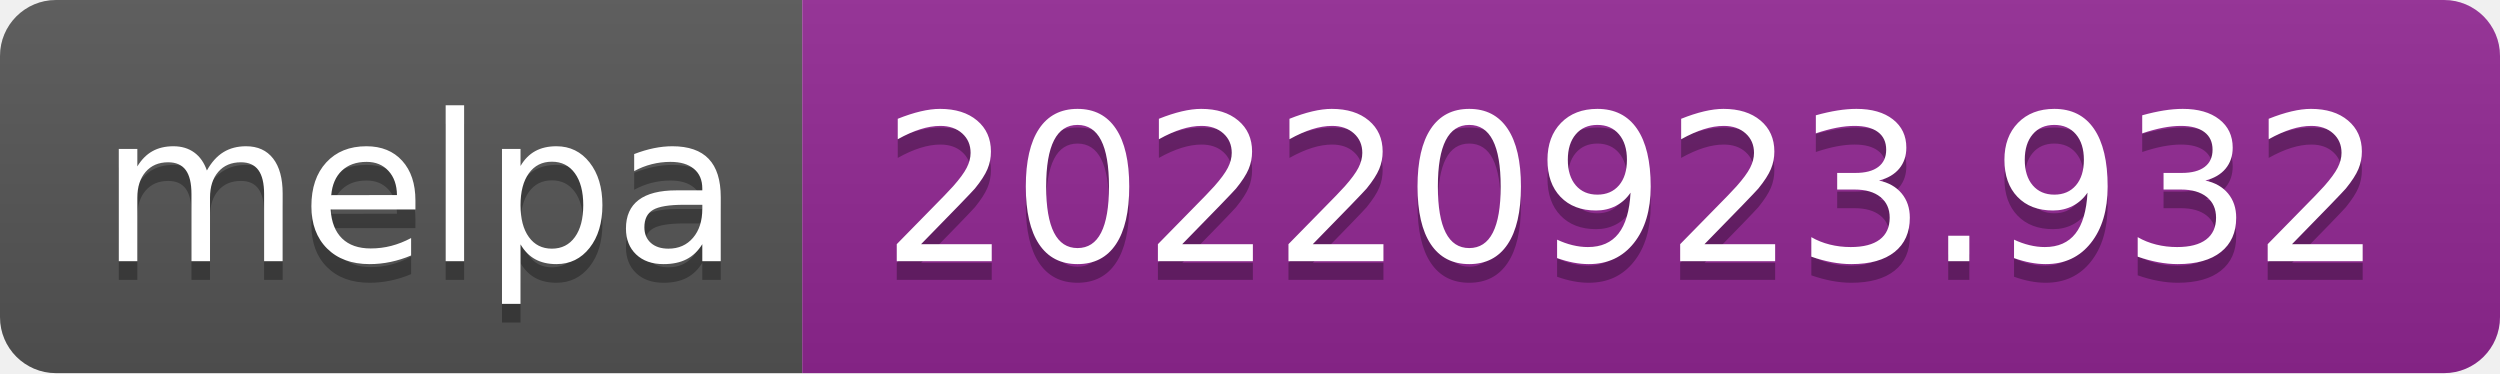
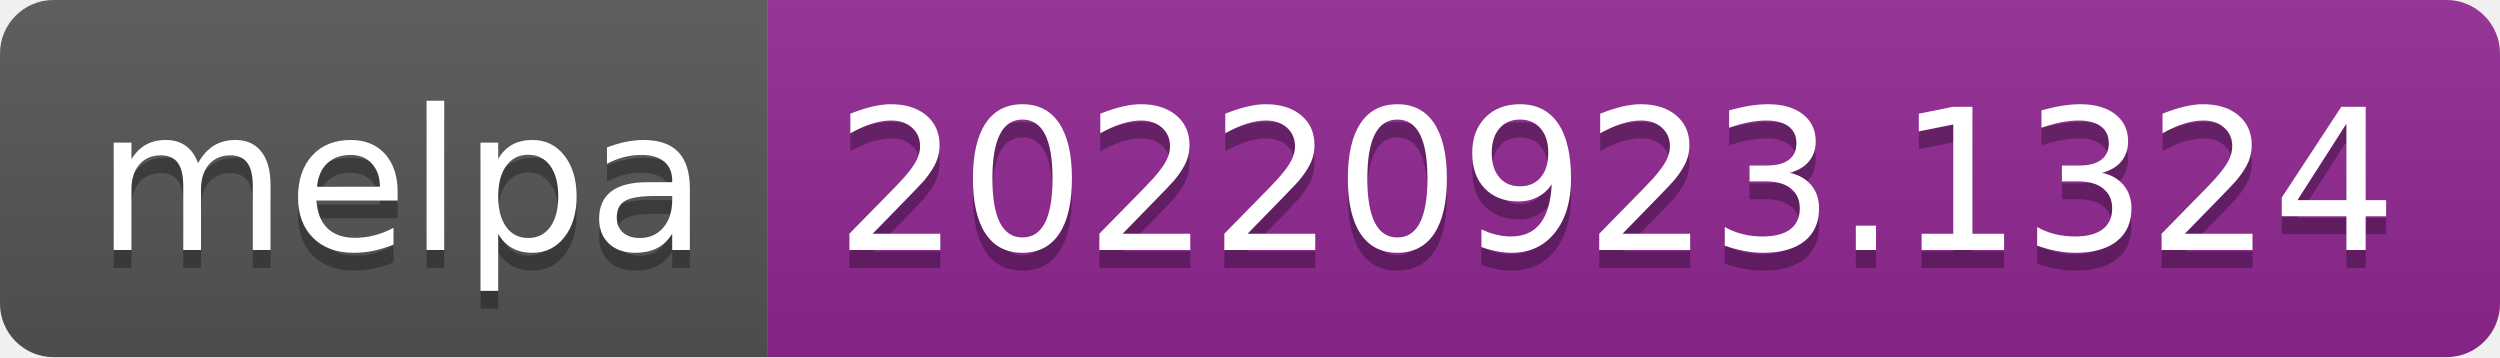
- <svg xmlns="http://www.w3.org/2000/svg" width="134" height="20" role="img" aria-label="melpa: 20220923.932">
+ <svg xmlns="http://www.w3.org/2000/svg" width="140" height="20" role="img" aria-label="melpa: 20220923.1324">
  <linearGradient id="s" x2="0" y2="100%">
    <stop offset="0" stop-color="#bbb" stop-opacity=".1" />
    <stop offset="1" stop-opacity=".1" />
  </linearGradient>
  <clipPath id="r">
-     <rect width="134" height="20" rx="3" fill="#fff" />
+     <rect width="140" height="20" rx="3" fill="#fff" />
  </clipPath>
  <g clip-path="url(#r)">
    <rect width="43" height="20" fill="#555" />
-     <rect x="43" width="91" height="20" fill="#922793" />
-     <rect width="134" height="20" fill="url(#s)" />
+     <rect x="43" width="97" height="20" fill="#922793" />
+     <rect width="140" height="20" fill="url(#s)" />
  </g>
  <g fill="#fff" text-anchor="middle" font-family="Verdana,Geneva,DejaVu Sans,sans-serif" text-rendering="geometricPrecision" font-size="110">
    <text aria-hidden="true" x="225" y="150" fill="#010101" fill-opacity=".3" transform="scale(.1)" textLength="330">melpa</text>
    <text x="225" y="140" transform="scale(.1)" fill="#fff" textLength="330">melpa</text>
-     <text aria-hidden="true" x="875" y="150" fill="#010101" fill-opacity=".3" transform="scale(.1)" textLength="810">20220923.932</text>
-     <text x="875" y="140" transform="scale(.1)" fill="#fff" textLength="810">20220923.932</text>
+     <text aria-hidden="true" x="905" y="150" fill="#010101" fill-opacity=".3" transform="scale(.1)" textLength="870">20220923.1324</text>
+     <text x="905" y="140" transform="scale(.1)" fill="#fff" textLength="870">20220923.1324</text>
  </g>
</svg>
